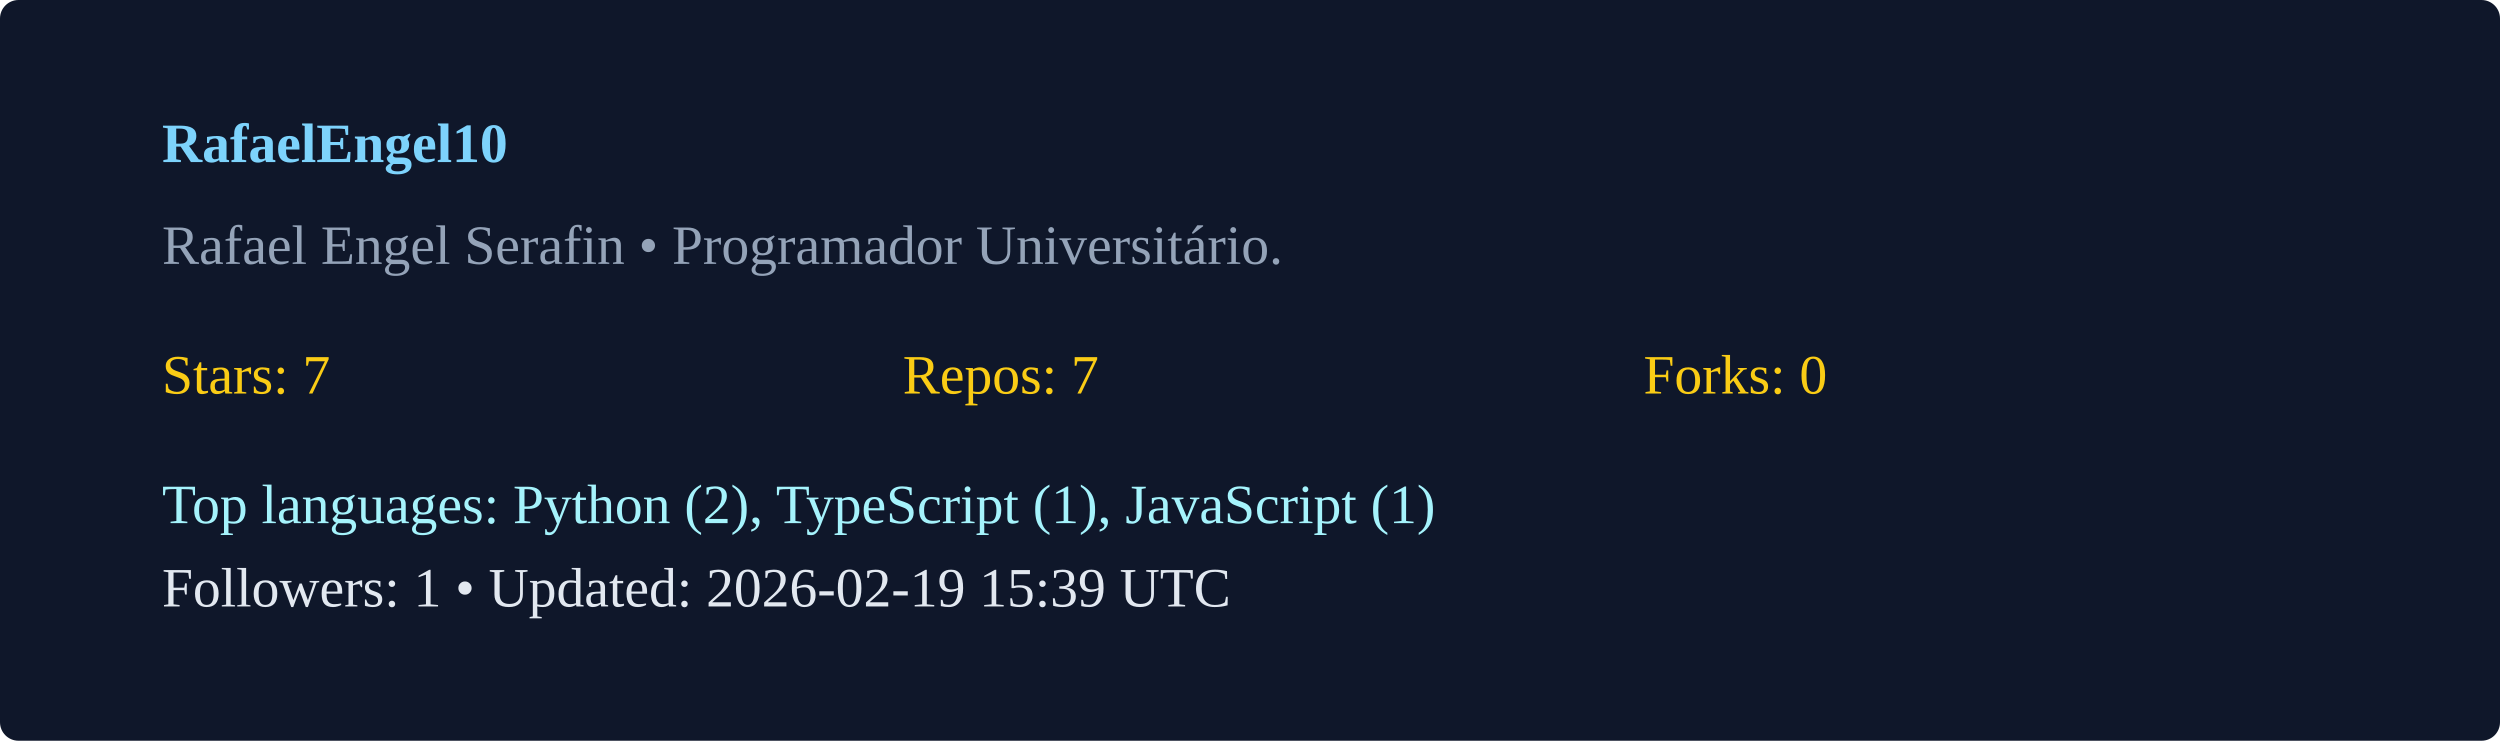
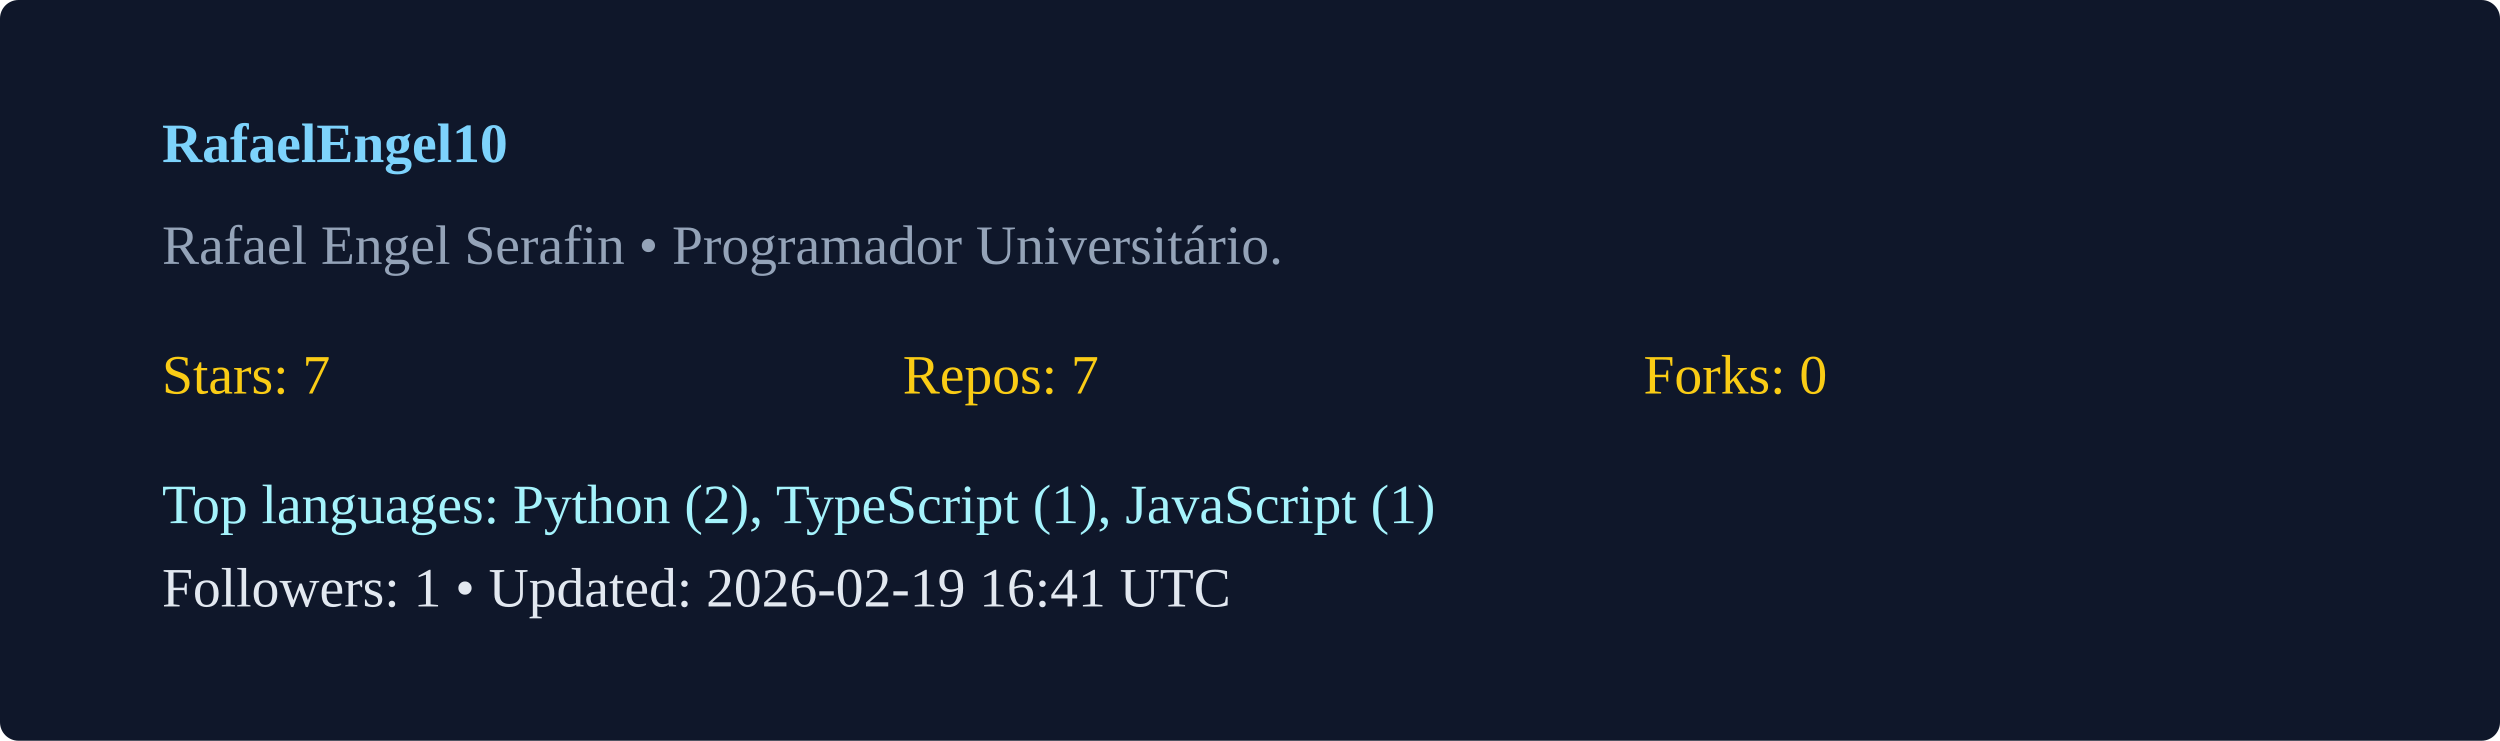
<svg xmlns="http://www.w3.org/2000/svg" width="540" height="160" viewBox="0 0 540 160">
  <rect width="100%" height="100%" rx="4" fill="#0f172a" />
  <g transform="translate(35,35)">
    <text x="0" y="0" fill="#7dd3fc" font-weight="600">RafaelEngel10</text>
    <text x="0" y="22" fill="#94a3b8">Rafael Engel Serafin  • Programador Universitário. </text>
    <g transform="translate(0,50)">
      <text x="0" y="0" fill="#facc15">Stars: 7</text>
      <text x="160" y="0" fill="#facc15">Repos: 7</text>
      <text x="320" y="0" fill="#facc15">Forks: 0</text>
      <text x="0" y="28" fill="#a5f3fc">Top languages: Python (2), TypeScript (1), JavaScript (1)</text>
-       <text x="0" y="46" fill="#e2e8f0">Followers: 1 • Updated: 2026-02-19 15:39 UTC</text>
+       <text x="0" y="46" fill="#e2e8f0">Followers: 1 • Updated: 2026-02-19 16:41 UTC</text>
    </g>
  </g>
</svg>
